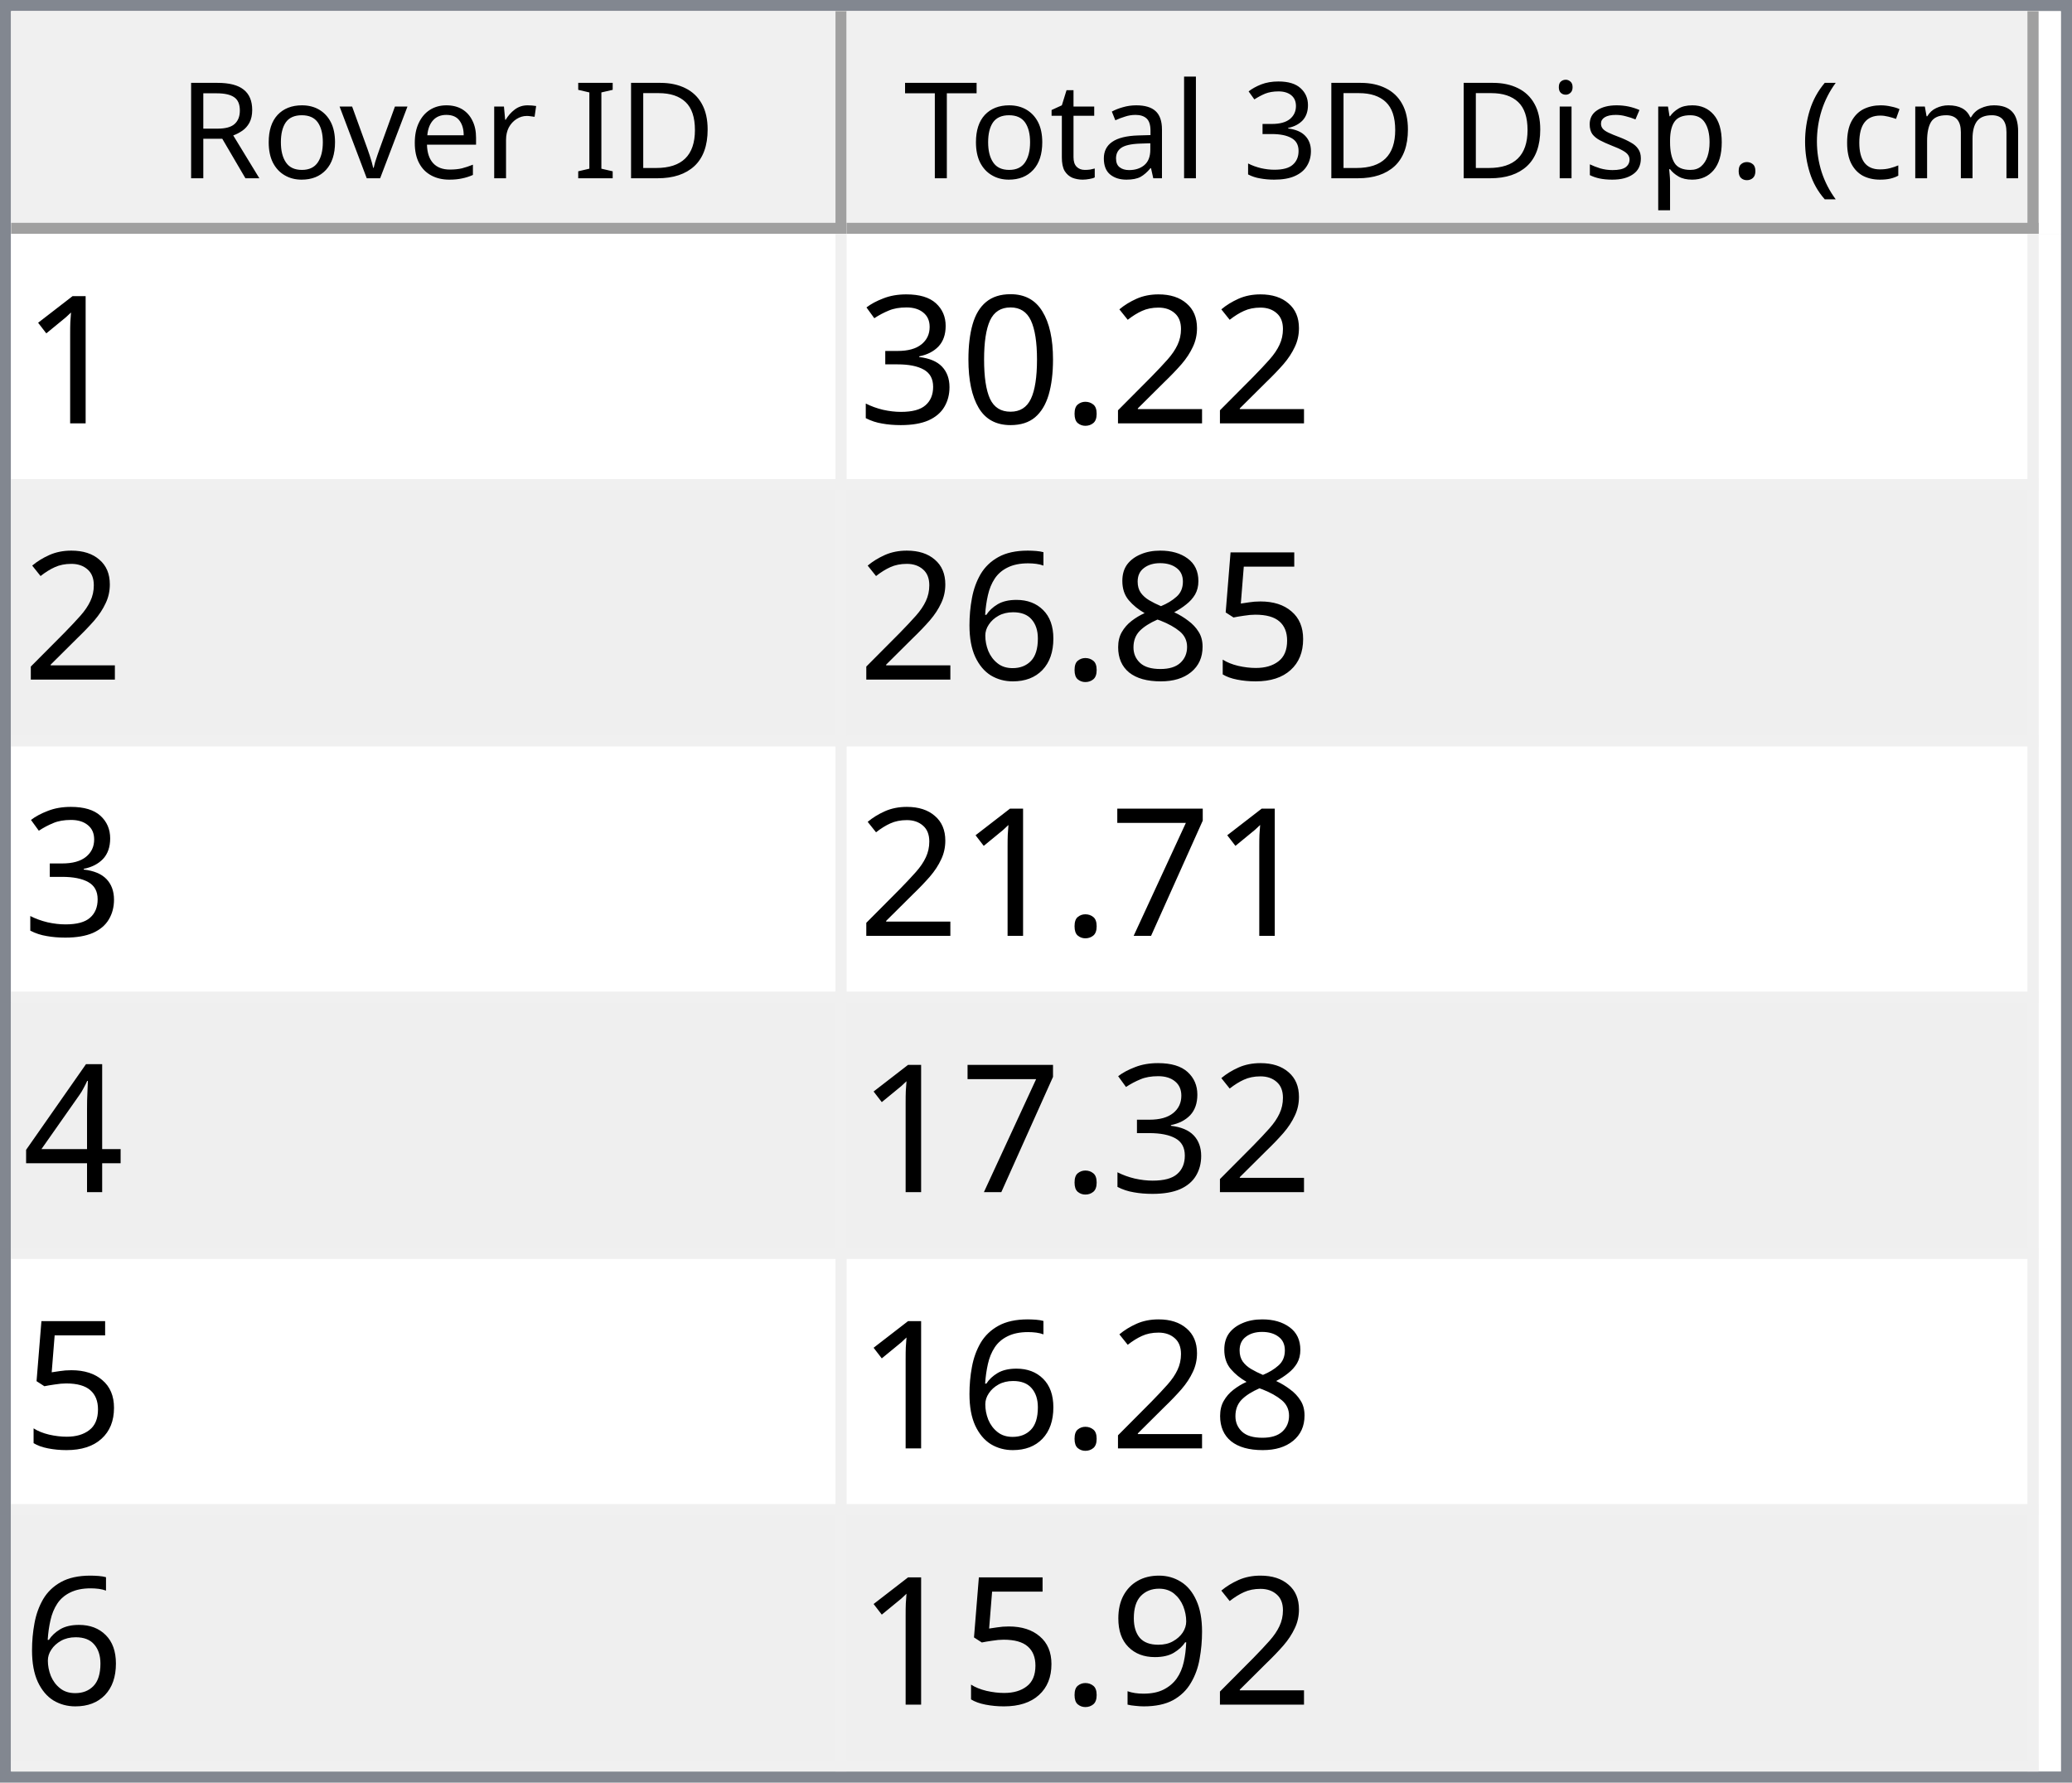
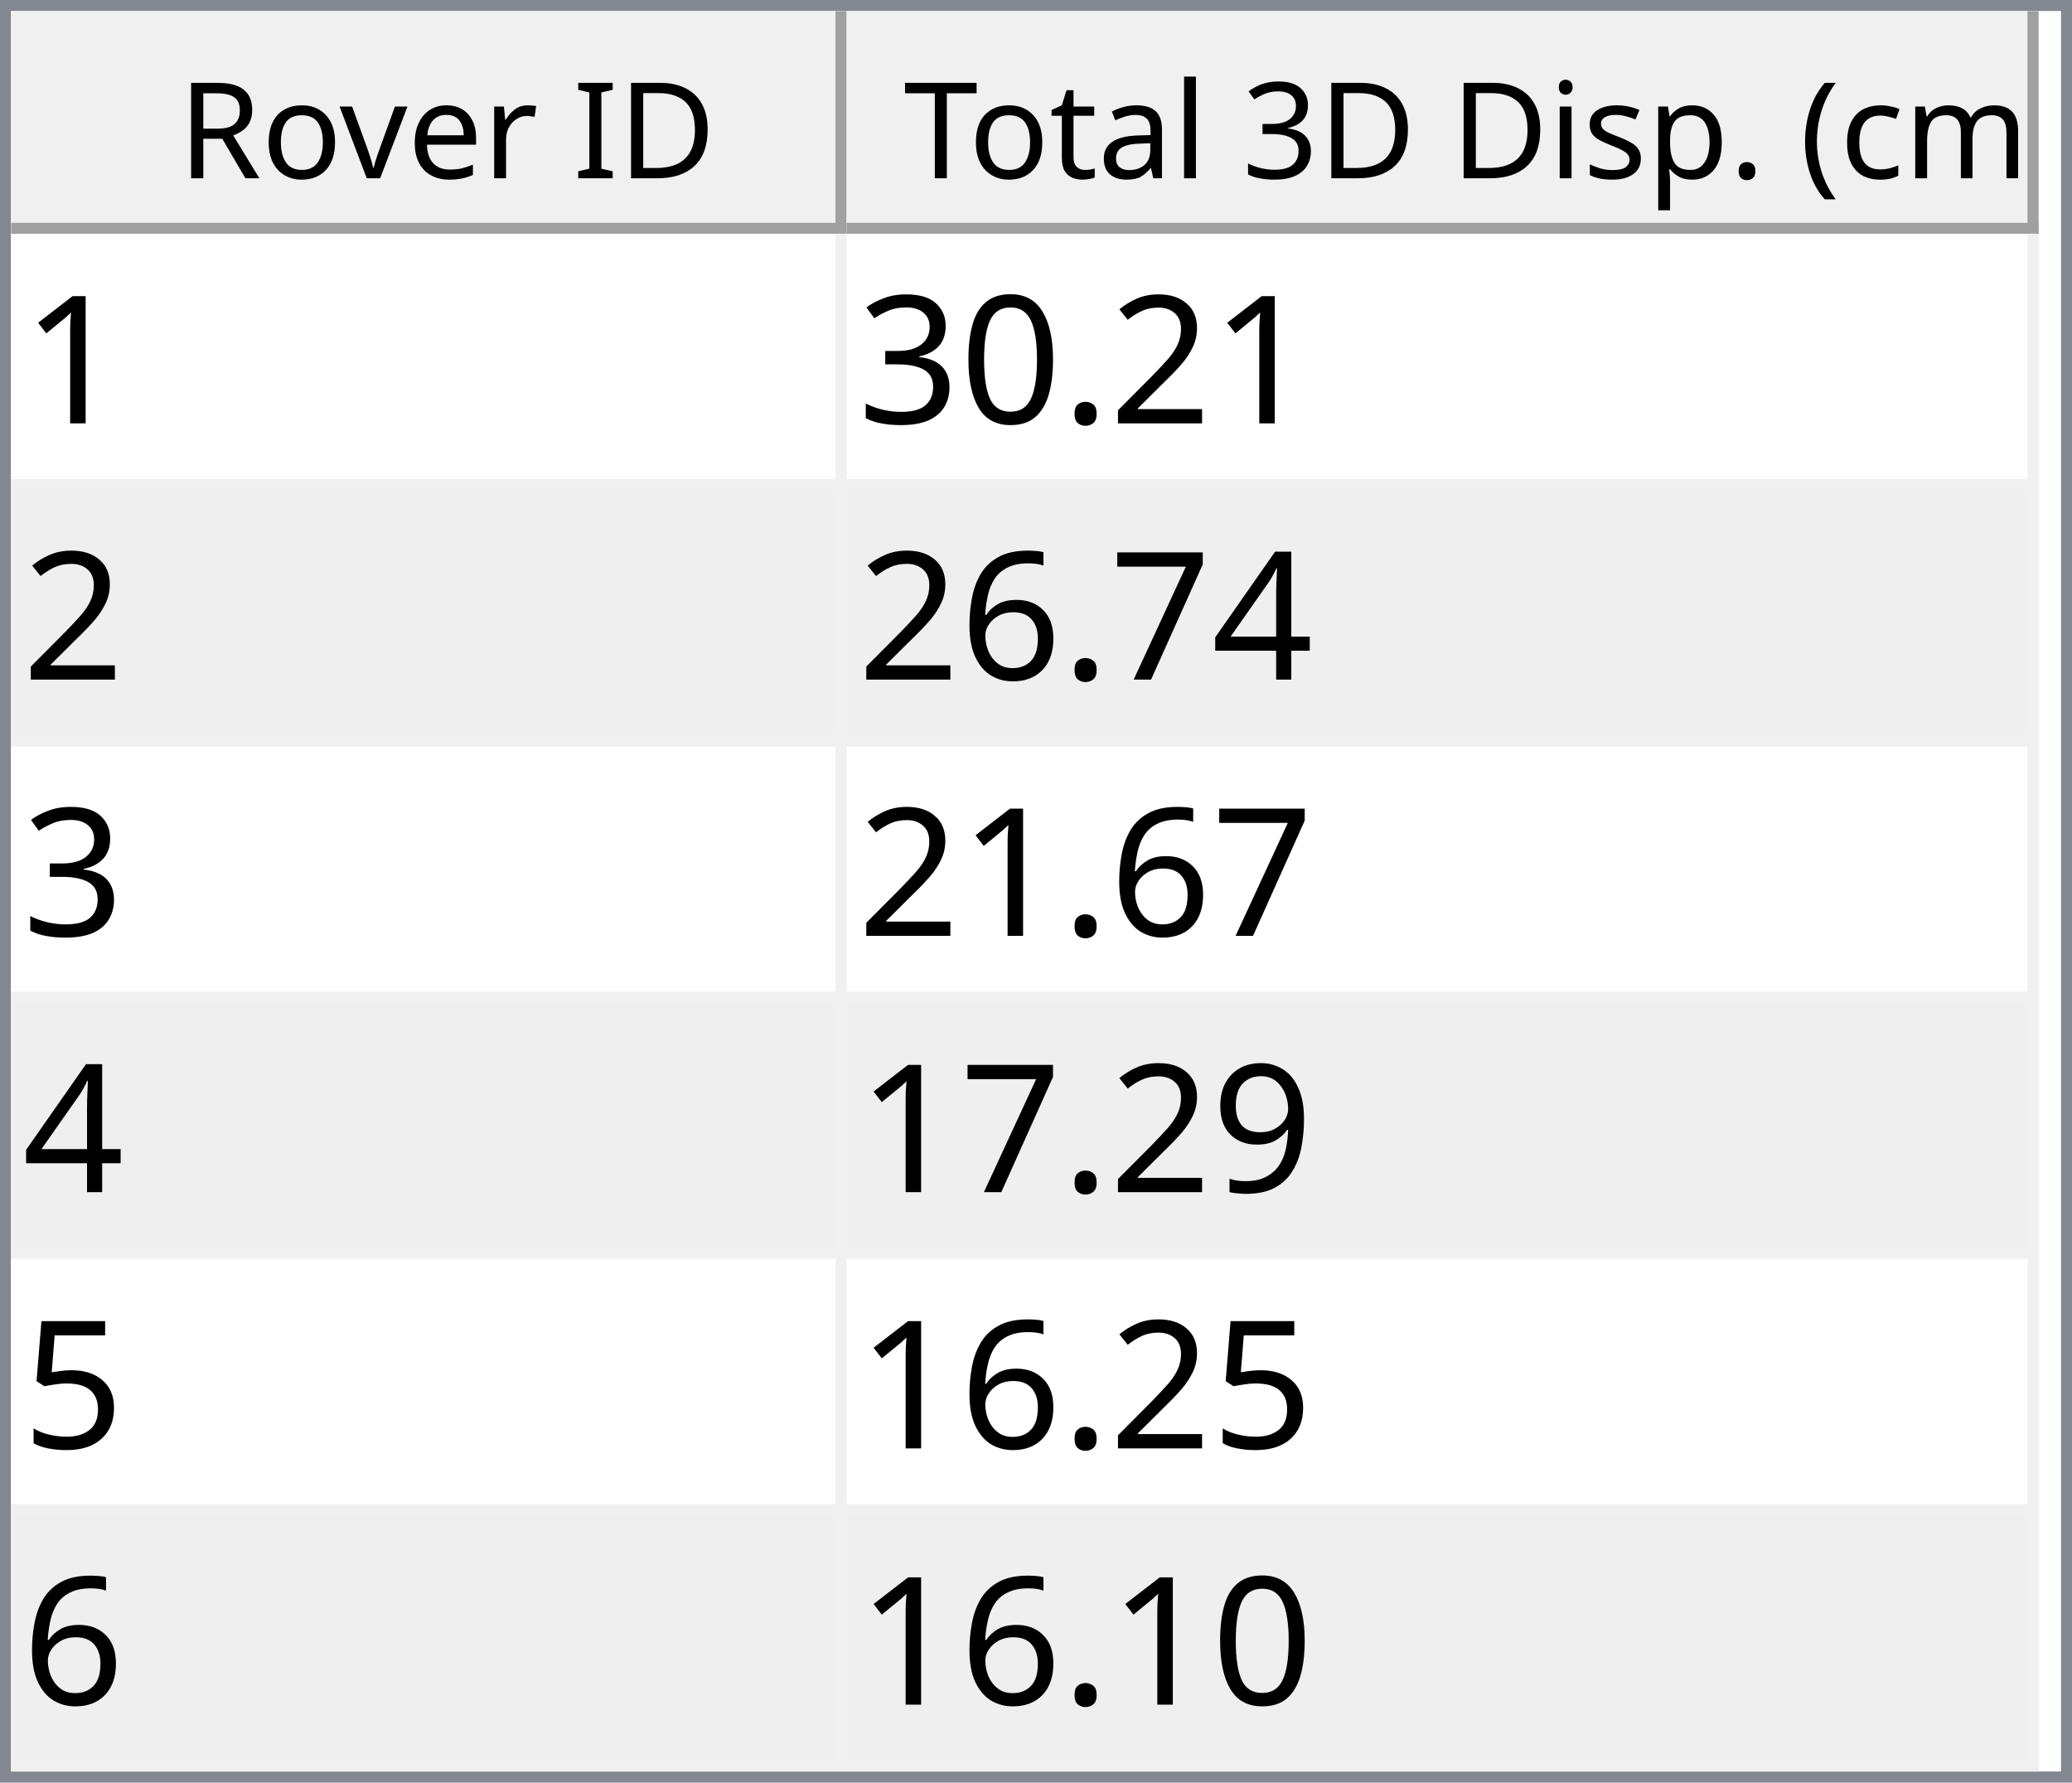
<svg xmlns="http://www.w3.org/2000/svg" style="fill-opacity:1; color-rendering:auto; color-interpolation:auto; text-rendering:auto; stroke:black; stroke-linecap:square; stroke-miterlimit:10; shape-rendering:auto; stroke-opacity:1; fill:black; stroke-dasharray:none; font-weight:normal; stroke-width:1; font-family:'Dialog'; font-style:normal; stroke-linejoin:miter; font-size:12px; stroke-dashoffset:0; image-rendering:auto;" width="186" height="160">
  <defs id="genericDefs" />
  <g>
    <defs id="defs1">
      <clipPath clipPathUnits="userSpaceOnUse" id="clipPath1">
        <path d="M0 0 L186 0 L186 160 L0 160 L0 0 Z" />
      </clipPath>
      <clipPath clipPathUnits="userSpaceOnUse" id="clipPath2">
        <path d="M0 0 L0 160 L186 160 L186 0 Z" />
      </clipPath>
      <clipPath clipPathUnits="userSpaceOnUse" id="clipPath3">
        <path d="M0 0 L0 20 L184 20 L184 0 Z" />
      </clipPath>
      <clipPath clipPathUnits="userSpaceOnUse" id="clipPath4">
        <path d="M0 0 L0 20 L75 20 L75 0 Z" />
      </clipPath>
      <clipPath clipPathUnits="userSpaceOnUse" id="clipPath5">
        <path d="M1 1 L1 19 L74 19 L74 1 Z" />
      </clipPath>
      <clipPath clipPathUnits="userSpaceOnUse" id="clipPath6">
        <path d="M0 0 L0 18 L73 18 L73 0 Z" />
      </clipPath>
      <clipPath clipPathUnits="userSpaceOnUse" id="clipPath7">
        <path d="M-0.5 -0.5 L-0.5 19.5 L74.5 19.5 L74.5 -0.5 Z" />
      </clipPath>
      <clipPath clipPathUnits="userSpaceOnUse" id="clipPath8">
        <path d="M0 0 L0 20 L107 20 L107 0 Z" />
      </clipPath>
      <clipPath clipPathUnits="userSpaceOnUse" id="clipPath9">
        <path d="M1 1 L1 19 L106 19 L106 1 Z" />
      </clipPath>
      <clipPath clipPathUnits="userSpaceOnUse" id="clipPath10">
        <path d="M0 0 L0 18 L105 18 L105 0 Z" />
      </clipPath>
      <clipPath clipPathUnits="userSpaceOnUse" id="clipPath11">
        <path d="M-0.5 -0.5 L-0.5 19.5 L106.5 19.5 L106.5 -0.5 Z" />
      </clipPath>
      <clipPath clipPathUnits="userSpaceOnUse" id="clipPath12">
        <path d="M0 0 L0 138 L184 138 L184 0 Z" />
      </clipPath>
      <clipPath clipPathUnits="userSpaceOnUse" id="clipPath13">
        <path d="M0 0 L0 138 L182 138 L182 0 Z" />
      </clipPath>
      <clipPath clipPathUnits="userSpaceOnUse" id="clipPath14">
        <path d="M-0.5 -0.5 L-0.5 137.5 L181.5 137.5 L181.5 -0.5 Z" />
      </clipPath>
      <clipPath clipPathUnits="userSpaceOnUse" id="clipPath15">
        <path d="M0 0 L0 22 L74 22 L74 0 Z" />
      </clipPath>
      <clipPath clipPathUnits="userSpaceOnUse" id="clipPath16">
        <path d="M0 0 L0 22 L106 22 L106 0 Z" />
      </clipPath>
      <font horiz-adv-x="64.551" id="font1">
        <font-face ascent="107.91" descent="25.098" units-per-em="100" style="font-style:normal; font-family:Segoe UI; font-weight:normal;" />
        <missing-glyph horiz-adv-x="64.551" d="M8.109 0 L8.109 68.266 L56.453 68.266 L56.453 0 L8.109 0 ZM15.328 7.234 L49.219 7.234 L49.219 61.031 L15.328 61.031 L15.328 7.234 Z" />
        <glyph unicode="D" horiz-adv-x="70.117" d="M9.188 0 L9.188 70.016 L28.516 70.016 Q65.531 70.016 65.531 35.891 Q65.531 19.672 55.25 9.836 Q44.969 0 27.734 0 L9.188 0 ZM17.391 62.594 L17.391 7.422 L27.828 7.422 Q41.609 7.422 49.273 14.797 Q56.938 22.172 56.938 35.688 Q56.938 62.594 28.328 62.594 L17.391 62.594 Z" />
        <glyph unicode="I" horiz-adv-x="26.611" d="M17.391 0 L9.188 0 L9.188 70.016 L17.391 70.016 L17.391 0 Z" />
        <glyph unicode=" " horiz-adv-x="27.393" d="" />
        <glyph unicode="r" horiz-adv-x="34.766" d="M34.188 41.891 Q32.078 43.5 28.125 43.5 Q23 43.5 19.555 38.672 Q16.109 33.844 16.109 25.484 L16.109 0 L8.109 0 L8.109 50 L16.109 50 L16.109 39.703 L16.312 39.703 Q18.016 44.969 21.531 47.922 Q25.047 50.875 29.391 50.875 Q32.516 50.875 34.188 50.203 L34.188 41.891 Z" />
        <glyph unicode="e" horiz-adv-x="52.295" d="M48.297 23 L12.984 23 Q13.188 14.656 17.484 10.109 Q21.781 5.562 29.297 5.562 Q37.75 5.562 44.828 11.141 L44.828 3.609 Q38.234 -1.172 27.391 -1.172 Q16.797 -1.172 10.742 5.641 Q4.688 12.453 4.688 24.812 Q4.688 36.469 11.305 43.82 Q17.922 51.172 27.734 51.172 Q37.547 51.172 42.922 44.828 Q48.297 38.484 48.297 27.203 L48.297 23 ZM40.094 29.781 Q40.047 36.719 36.75 40.578 Q33.453 44.438 27.594 44.438 Q21.922 44.438 17.969 40.383 Q14.016 36.328 13.094 29.781 L40.094 29.781 Z" />
        <glyph unicode="v" horiz-adv-x="47.9" d="M47.406 50 L27.484 0 L19.625 0 L0.688 50 L9.469 50 L22.172 13.672 Q23.578 9.672 23.922 6.688 L24.125 6.688 Q24.609 10.453 25.688 13.484 L38.969 50 L47.406 50 Z" />
        <glyph unicode="o" horiz-adv-x="58.594" d="M29 -1.172 Q17.922 -1.172 11.305 5.836 Q4.688 12.844 4.688 24.422 Q4.688 37.016 11.57 44.094 Q18.453 51.172 30.172 51.172 Q41.359 51.172 47.633 44.289 Q53.906 37.406 53.906 25.203 Q53.906 13.234 47.141 6.031 Q40.375 -1.172 29 -1.172 ZM29.594 44.438 Q21.875 44.438 17.383 39.188 Q12.891 33.938 12.891 24.703 Q12.891 15.828 17.43 10.695 Q21.969 5.562 29.594 5.562 Q37.359 5.562 41.531 10.594 Q45.703 15.625 45.703 24.906 Q45.703 34.281 41.531 39.359 Q37.359 44.438 29.594 44.438 Z" />
        <glyph unicode="R" horiz-adv-x="59.814" d="M59.375 0 L49.609 0 L37.891 19.625 Q36.281 22.359 34.766 24.289 Q33.25 26.219 31.664 27.438 Q30.078 28.656 28.25 29.219 Q26.422 29.781 24.125 29.781 L17.391 29.781 L17.391 0 L9.188 0 L9.188 70.016 L30.078 70.016 Q34.672 70.016 38.555 68.867 Q42.438 67.719 45.289 65.375 Q48.141 63.031 49.758 59.547 Q51.375 56.062 51.375 51.375 Q51.375 47.703 50.273 44.656 Q49.172 41.609 47.148 39.211 Q45.125 36.812 42.266 35.133 Q39.406 33.453 35.844 32.516 L35.844 32.328 Q37.594 31.547 38.891 30.547 Q40.188 29.547 41.359 28.18 Q42.531 26.812 43.68 25.078 Q44.828 23.344 46.234 21.047 L59.375 0 ZM17.391 62.594 L17.391 37.203 L28.516 37.203 Q31.594 37.203 34.203 38.133 Q36.812 39.062 38.719 40.797 Q40.625 42.531 41.703 45.047 Q42.781 47.562 42.781 50.688 Q42.781 56.297 39.141 59.445 Q35.5 62.594 28.609 62.594 L17.391 62.594 Z" />
        <glyph unicode=")" horiz-adv-x="30.176" d="M8.297 -15.922 L1.172 -15.922 Q16.406 2.344 16.406 26.812 Q16.406 51.469 1.078 70.016 L8.297 70.016 Q23.531 52.156 23.531 26.703 Q23.531 1.375 8.297 -15.922 Z" />
        <glyph unicode="m" horiz-adv-x="86.133" d="M79.109 0 L71.094 0 L71.094 28.719 Q71.094 37.016 68.531 40.727 Q65.969 44.438 59.906 44.438 Q54.781 44.438 51.195 39.75 Q47.609 35.062 47.609 28.516 L47.609 0 L39.594 0 L39.594 29.688 Q39.594 44.438 28.219 44.438 Q22.953 44.438 19.531 40.016 Q16.109 35.594 16.109 28.516 L16.109 0 L8.109 0 L8.109 50 L16.109 50 L16.109 42.094 L16.312 42.094 Q21.625 51.172 31.844 51.172 Q36.969 51.172 40.773 48.312 Q44.578 45.453 46 40.828 Q51.562 51.172 62.594 51.172 Q79.109 51.172 79.109 30.812 L79.109 0 Z" />
        <glyph unicode="c" horiz-adv-x="46.191" d="M42.188 2.297 Q36.422 -1.172 28.516 -1.172 Q17.828 -1.172 11.258 5.789 Q4.688 12.75 4.688 23.828 Q4.688 36.188 11.766 43.68 Q18.844 51.172 30.672 51.172 Q37.25 51.172 42.281 48.734 L42.281 40.531 Q36.719 44.438 30.375 44.438 Q22.703 44.438 17.797 38.945 Q12.891 33.453 12.891 24.516 Q12.891 15.719 17.508 10.641 Q22.125 5.562 29.891 5.562 Q36.422 5.562 42.188 9.906 L42.188 2.297 Z" />
        <glyph unicode="(" horiz-adv-x="30.176" d="M29.109 -15.922 L21.969 -15.922 Q6.844 1.375 6.844 26.703 Q6.844 52.156 21.969 70.016 L29.203 70.016 Q13.875 51.469 13.875 26.812 Q13.875 2.344 29.109 -15.922 Z" />
        <glyph unicode="." horiz-adv-x="21.68" d="M10.891 -1.078 Q8.641 -1.078 7.055 0.539 Q5.469 2.156 5.469 4.391 Q5.469 6.641 7.055 8.273 Q8.641 9.906 10.891 9.906 Q13.188 9.906 14.797 8.273 Q16.406 6.641 16.406 4.391 Q16.406 2.156 14.797 0.539 Q13.188 -1.078 10.891 -1.078 Z" />
        <glyph unicode="p" horiz-adv-x="58.789" d="M16.312 7.234 L16.109 7.234 L16.109 -23 L8.109 -23 L8.109 50 L16.109 50 L16.109 41.219 L16.312 41.219 Q22.219 51.172 33.594 51.172 Q43.266 51.172 48.688 44.461 Q54.109 37.75 54.109 26.469 Q54.109 13.922 48 6.375 Q41.891 -1.172 31.297 -1.172 Q21.578 -1.172 16.312 7.234 ZM16.109 27.391 L16.109 20.406 Q16.109 14.203 20.141 9.883 Q24.172 5.562 30.375 5.562 Q37.641 5.562 41.773 11.133 Q45.906 16.703 45.906 26.609 Q45.906 34.969 42.047 39.703 Q38.188 44.438 31.594 44.438 Q24.609 44.438 20.359 39.578 Q16.109 34.719 16.109 27.391 Z" />
        <glyph unicode="s" horiz-adv-x="42.432" d="M5.078 1.812 L5.078 10.406 Q11.625 5.562 19.484 5.562 Q30.031 5.562 30.031 12.594 Q30.031 14.594 29.125 15.992 Q28.219 17.391 26.68 18.461 Q25.141 19.531 23.07 20.383 Q21 21.234 18.609 22.172 Q15.281 23.484 12.766 24.828 Q10.25 26.172 8.57 27.859 Q6.891 29.547 6.031 31.695 Q5.172 33.844 5.172 36.719 Q5.172 40.234 6.789 42.945 Q8.406 45.656 11.086 47.484 Q13.766 49.312 17.211 50.242 Q20.656 51.172 24.312 51.172 Q30.812 51.172 35.938 48.922 L35.938 40.828 Q30.422 44.438 23.25 44.438 Q21 44.438 19.195 43.922 Q17.391 43.406 16.094 42.477 Q14.797 41.547 14.086 40.258 Q13.375 38.969 13.375 37.406 Q13.375 35.453 14.086 34.133 Q14.797 32.812 16.164 31.789 Q17.531 30.766 19.484 29.938 Q21.438 29.109 23.922 28.125 Q27.25 26.859 29.883 25.516 Q32.516 24.172 34.375 22.484 Q36.234 20.797 37.234 18.602 Q38.234 16.406 38.234 13.375 Q38.234 9.672 36.602 6.938 Q34.969 4.203 32.234 2.398 Q29.5 0.594 25.93 -0.289 Q22.359 -1.172 18.453 -1.172 Q10.75 -1.172 5.078 1.812 Z" />
        <glyph unicode="i" horiz-adv-x="24.219" d="M12.203 62.703 Q10.062 62.703 8.547 64.164 Q7.031 65.625 7.031 67.875 Q7.031 70.125 8.547 71.609 Q10.062 73.094 12.203 73.094 Q14.406 73.094 15.945 71.609 Q17.484 70.125 17.484 67.875 Q17.484 65.719 15.945 64.211 Q14.406 62.703 12.203 62.703 ZM16.109 0 L8.109 0 L8.109 50 L16.109 50 L16.109 0 Z" />
        <glyph unicode="3" horiz-adv-x="53.906" d="M46.531 19.828 Q46.531 15.094 44.75 11.211 Q42.969 7.328 39.719 4.57 Q36.469 1.812 31.93 0.297 Q27.391 -1.219 21.922 -1.219 Q11.922 -1.219 6 2.594 L6 11.188 Q13.094 5.609 22.219 5.609 Q25.875 5.609 28.828 6.539 Q31.781 7.469 33.906 9.227 Q36.031 10.984 37.18 13.477 Q38.328 15.969 38.328 19.094 Q38.328 32.812 18.797 32.812 L12.984 32.812 L12.984 39.594 L18.5 39.594 Q35.797 39.594 35.797 52.484 Q35.797 64.406 22.609 64.406 Q15.188 64.406 8.688 59.422 L8.688 67.188 Q15.375 71.188 24.609 71.188 Q29 71.188 32.57 69.969 Q36.141 68.75 38.68 66.555 Q41.219 64.359 42.609 61.281 Q44 58.203 44 54.5 Q44 40.672 30.031 36.719 L30.031 36.531 Q33.594 36.141 36.625 34.797 Q39.656 33.453 41.852 31.305 Q44.047 29.156 45.289 26.25 Q46.531 23.344 46.531 19.828 Z" />
        <glyph unicode="l" horiz-adv-x="24.219" d="M16.109 0 L8.109 0 L8.109 74.031 L16.109 74.031 L16.109 0 Z" />
        <glyph unicode="a" horiz-adv-x="50.879" d="M43.891 0 L35.891 0 L35.891 7.812 L35.688 7.812 Q30.469 -1.172 20.312 -1.172 Q12.844 -1.172 8.617 2.781 Q4.391 6.734 4.391 13.281 Q4.391 27.297 20.906 29.594 L35.891 31.688 Q35.891 44.438 25.594 44.438 Q16.547 44.438 9.281 38.281 L9.281 46.484 Q16.656 51.172 26.266 51.172 Q43.891 51.172 43.891 32.516 L43.891 0 ZM35.891 25.297 L23.828 23.641 Q18.266 22.859 15.43 20.875 Q12.594 18.891 12.594 13.875 Q12.594 10.203 15.211 7.883 Q17.828 5.562 22.172 5.562 Q28.125 5.562 32.008 9.742 Q35.891 13.922 35.891 20.312 L35.891 25.297 Z" />
        <glyph unicode="t" horiz-adv-x="33.887" d="M31.297 0.484 Q28.469 -1.078 23.828 -1.078 Q10.688 -1.078 10.688 13.578 L10.688 43.172 L2.094 43.172 L2.094 50 L10.688 50 L10.688 62.203 L18.703 64.797 L18.703 50 L31.297 50 L31.297 43.172 L18.703 43.172 L18.703 14.984 Q18.703 9.969 20.414 7.82 Q22.125 5.672 26.078 5.672 Q29.109 5.672 31.297 7.328 L31.297 0.484 Z" />
        <glyph unicode="T" horiz-adv-x="52.393" d="M50.594 62.594 L30.375 62.594 L30.375 0 L22.172 0 L22.172 62.594 L2 62.594 L2 70.016 L50.594 70.016 L50.594 62.594 Z" />
      </font>
      <font horiz-adv-x="75.0" id="font2">
        <font-face ascent="100.537" descent="21.973" units-per-em="100" style="font-style:normal; font-family:sans-serif; font-weight:normal;" />
        <missing-glyph horiz-adv-x="75.0" d="M12.5 0 L12.5 62.5 L62.5 62.5 L62.5 0 L12.5 0 ZM14.062 1.562 L60.938 1.562 L60.938 60.938 L14.062 60.938 L14.062 1.562 Z" />
        <glyph unicode="1" horiz-adv-x="55.615" d="M37.25 0 L28.469 0 L28.469 56 Q25.297 52.984 20.141 49.953 Q14.984 46.922 10.891 45.406 L10.891 53.906 Q18.266 57.375 23.781 62.305 Q29.297 67.234 31.594 71.875 L37.25 71.875 L37.25 0 Z" />
        <glyph unicode="2" horiz-adv-x="55.615" d="M50.344 8.453 L50.344 0 L3.031 0 Q2.938 3.172 4.047 6.109 Q5.859 10.938 9.836 15.625 Q13.812 20.312 21.344 26.469 Q33.016 36.031 37.117 41.625 Q41.219 47.219 41.219 52.203 Q41.219 57.422 37.477 61.008 Q33.734 64.594 27.734 64.594 Q21.391 64.594 17.578 60.789 Q13.766 56.984 13.719 50.25 L4.688 51.172 Q5.609 61.281 11.664 66.578 Q17.719 71.875 27.938 71.875 Q38.234 71.875 44.242 66.164 Q50.25 60.453 50.25 52 Q50.25 47.703 48.492 43.555 Q46.734 39.406 42.656 34.812 Q38.578 30.219 29.109 22.219 Q21.188 15.578 18.945 13.211 Q16.703 10.844 15.234 8.453 L50.344 8.453 Z" />
        <glyph unicode="." horiz-adv-x="27.783" d="M9.078 0 L9.078 10.016 L19.094 10.016 L19.094 0 L9.078 0 Z" />
        <glyph unicode="0" horiz-adv-x="55.615" d="M4.156 35.297 Q4.156 48 6.766 55.742 Q9.375 63.484 14.523 67.68 Q19.672 71.875 27.484 71.875 Q33.25 71.875 37.594 69.555 Q41.938 67.234 44.773 62.867 Q47.609 58.5 49.219 52.227 Q50.828 45.953 50.828 35.297 Q50.828 22.703 48.242 14.969 Q45.656 7.234 40.508 3.008 Q35.359 -1.219 27.484 -1.219 Q17.141 -1.219 11.234 6.203 Q4.156 15.141 4.156 35.297 ZM13.188 35.297 Q13.188 17.672 17.312 11.836 Q21.438 6 27.484 6 Q33.547 6 37.672 11.859 Q41.797 17.719 41.797 35.297 Q41.797 52.984 37.672 58.789 Q33.547 64.594 27.391 64.594 Q21.344 64.594 17.719 59.469 Q13.188 52.938 13.188 35.297 Z" />
        <glyph unicode="3" horiz-adv-x="55.615" d="M4.203 18.891 L12.984 20.062 Q14.5 12.594 18.141 9.297 Q21.781 6 27 6 Q33.203 6 37.477 10.297 Q41.75 14.594 41.75 20.953 Q41.75 27 37.797 30.93 Q33.844 34.859 27.734 34.859 Q25.25 34.859 21.531 33.891 L22.516 41.609 Q23.391 41.5 23.922 41.5 Q29.547 41.5 34.039 44.43 Q38.531 47.359 38.531 53.469 Q38.531 58.297 35.258 61.477 Q31.984 64.656 26.812 64.656 Q21.688 64.656 18.266 61.43 Q14.844 58.203 13.875 51.766 L5.078 53.328 Q6.688 62.156 12.398 67.016 Q18.109 71.875 26.609 71.875 Q32.469 71.875 37.398 69.359 Q42.328 66.844 44.945 62.5 Q47.562 58.156 47.562 53.266 Q47.562 48.641 45.07 44.828 Q42.578 41.016 37.703 38.766 Q44.047 37.312 47.562 32.695 Q51.078 28.078 51.078 21.141 Q51.078 11.766 44.242 5.25 Q37.406 -1.266 26.953 -1.266 Q17.531 -1.266 11.305 4.352 Q5.078 9.969 4.203 18.891 Z" />
+         <glyph unicode="4" horiz-adv-x="55.615" d="M32.328 0 L32.328 17.141 L1.266 17.141 L1.266 25.203 L33.938 71.578 L41.109 71.578 L41.109 25.203 L50.781 25.203 L50.781 17.141 L41.109 17.141 L41.109 0 L32.328 0 ZM32.328 25.203 L32.328 57.469 L9.906 25.203 L32.328 25.203 Z" />
+         <glyph unicode="7" horiz-adv-x="55.615" d="M4.734 62.203 L4.734 70.656 L51.078 70.656 L51.078 63.812 Q44.234 56.547 37.523 44.484 Q30.812 32.422 27.156 19.672 Q24.516 10.688 23.781 0 L14.75 0 Q14.891 8.453 18.062 20.414 Q21.234 32.375 27.172 43.484 Q33.109 54.594 39.797 62.203 L4.734 62.203 Z" />
+         <glyph unicode="6" horiz-adv-x="55.615" d="M49.75 54.047 L41.016 53.375 Q39.844 58.547 37.703 60.891 Q34.125 64.656 28.906 64.656 Q24.703 64.656 21.531 62.312 Q17.391 59.281 14.992 53.469 Q12.594 47.656 12.5 36.922 Q15.672 41.75 20.266 44.094 Q24.859 46.438 29.891 46.438 Q38.672 46.438 44.852 39.969 Q51.031 33.5 51.031 23.25 Q51.031 16.5 48.125 10.719 Q45.219 4.938 40.141 1.859 Q35.062 -1.219 28.609 -1.219 Q17.625 -1.219 10.695 6.859 Q3.766 14.938 3.766 33.5 Q3.766 54.25 11.422 63.672 Q18.109 71.875 29.438 71.875 Q37.891 71.875 43.289 67.141 Q48.688 62.406 49.75 54.047 ZM13.875 23.188 Q13.875 18.656 15.797 14.508 Q17.719 10.359 21.188 8.18 Q24.656 6 28.469 6 Q34.031 6 38.039 10.492 Q42.047 14.984 42.047 22.703 Q42.047 30.125 38.086 34.398 Q34.125 38.672 28.125 38.672 Q22.172 38.672 18.023 34.398 Q13.875 30.125 13.875 23.188 Z" />
+         <glyph unicode="9" horiz-adv-x="55.615" d="M5.469 16.547 L13.922 17.328 Q14.984 11.375 18.016 8.688 Q21.047 6 25.781 6 Q29.828 6 32.883 7.859 Q35.938 9.719 37.891 12.82 Q39.844 15.922 41.164 21.195 Q42.484 26.469 42.484 31.938 Q42.484 32.516 42.438 33.688 Q39.797 29.5 35.234 26.883 Q30.672 24.266 25.344 24.266 Q16.453 24.266 10.305 30.711 Q4.156 37.156 4.156 47.703 Q4.156 58.594 10.578 65.234 Q17 71.875 26.656 71.875 Q33.641 71.875 39.43 68.117 Q45.219 64.359 48.219 57.398 Q51.219 50.438 51.219 37.25 Q51.219 23.531 48.242 15.406 Q45.266 7.281 39.383 3.031 Q33.5 -1.219 25.594 -1.219 Q17.188 -1.219 11.867 3.445 Q6.547 8.109 5.469 16.547 ZM41.453 48.141 Q41.453 55.719 37.43 60.156 Q33.406 64.594 27.734 64.594 Q21.875 64.594 17.531 59.812 Q13.188 55.031 13.188 47.406 Q13.188 40.578 17.312 36.305 Q21.438 32.031 27.484 32.031 Q33.594 32.031 37.523 36.305 Q41.453 40.578 41.453 48.141 Z" />
        <glyph unicode="5" horiz-adv-x="55.615" d="M4.156 18.75 L13.375 19.531 Q14.406 12.797 18.141 9.398 Q21.875 6 27.156 6 Q33.5 6 37.891 10.789 Q42.281 15.578 42.281 23.484 Q42.281 31 38.062 35.352 Q33.844 39.703 27 39.703 Q22.75 39.703 19.336 37.773 Q15.922 35.844 13.969 32.766 L5.719 33.844 L12.641 70.609 L48.25 70.609 L48.25 62.203 L19.672 62.203 L15.828 42.969 Q22.266 47.469 29.344 47.469 Q38.719 47.469 45.164 40.969 Q51.609 34.469 51.609 24.266 Q51.609 14.547 45.953 7.469 Q39.062 -1.219 27.156 -1.219 Q17.391 -1.219 11.211 4.25 Q5.031 9.719 4.156 18.75 Z" />
-         <glyph unicode="8" horiz-adv-x="55.615" d="M17.672 38.812 Q12.203 40.828 9.57 44.539 Q6.938 48.25 6.938 53.422 Q6.938 61.234 12.555 66.555 Q18.172 71.875 27.484 71.875 Q36.859 71.875 42.578 66.43 Q48.297 60.984 48.297 53.172 Q48.297 48.188 45.68 44.508 Q43.062 40.828 37.75 38.812 Q44.344 36.672 47.781 31.883 Q51.219 27.094 51.219 20.453 Q51.219 11.281 44.727 5.031 Q38.234 -1.219 27.641 -1.219 Q17.047 -1.219 10.547 5.055 Q4.047 11.328 4.047 20.703 Q4.047 27.688 7.594 32.398 Q11.141 37.109 17.672 38.812 ZM15.922 53.719 Q15.922 48.641 19.195 45.414 Q22.469 42.188 27.688 42.188 Q32.766 42.188 36.016 45.383 Q39.266 48.578 39.266 53.219 Q39.266 58.062 35.914 61.359 Q32.562 64.656 27.594 64.656 Q22.562 64.656 19.242 61.43 Q15.922 58.203 15.922 53.719 ZM13.094 20.656 Q13.094 16.891 14.875 13.375 Q16.656 9.859 20.172 7.93 Q23.688 6 27.734 6 Q34.031 6 38.133 10.055 Q42.234 14.109 42.234 20.359 Q42.234 26.703 38.016 30.859 Q33.797 35.016 27.438 35.016 Q21.234 35.016 17.164 30.914 Q13.094 26.812 13.094 20.656 Z" />
-         <glyph unicode="6" horiz-adv-x="55.615" d="M49.75 54.047 L41.016 53.375 Q39.844 58.547 37.703 60.891 Q34.125 64.656 28.906 64.656 Q24.703 64.656 21.531 62.312 Q17.391 59.281 14.992 53.469 Q12.594 47.656 12.5 36.922 Q15.672 41.75 20.266 44.094 Q24.859 46.438 29.891 46.438 Q38.672 46.438 44.852 39.969 Q51.031 33.5 51.031 23.25 Q51.031 16.5 48.125 10.719 Q45.219 4.938 40.141 1.859 Q35.062 -1.219 28.609 -1.219 Q17.625 -1.219 10.695 6.859 Q3.766 14.938 3.766 33.5 Q3.766 54.25 11.422 63.672 Q18.109 71.875 29.438 71.875 Q37.891 71.875 43.289 67.141 Q48.688 62.406 49.75 54.047 ZM13.875 23.188 Q13.875 18.656 15.797 14.508 Q17.719 10.359 21.188 8.18 Q24.656 6 28.469 6 Q34.031 6 38.039 10.492 Q42.047 14.984 42.047 22.703 Q42.047 30.125 38.086 34.398 Q34.125 38.672 28.125 38.672 Q22.172 38.672 18.023 34.398 Q13.875 30.125 13.875 23.188 Z" />
-         <glyph unicode="7" horiz-adv-x="55.615" d="M4.734 62.203 L4.734 70.656 L51.078 70.656 L51.078 63.812 Q44.234 56.547 37.523 44.484 Q30.812 32.422 27.156 19.672 Q24.516 10.688 23.781 0 L14.75 0 Q14.891 8.453 18.062 20.414 Q21.234 32.375 27.172 43.484 Q33.109 54.594 39.797 62.203 L4.734 62.203 Z" />
-         <glyph unicode="4" horiz-adv-x="55.615" d="M32.328 0 L32.328 17.141 L1.266 17.141 L1.266 25.203 L33.938 71.578 L41.109 71.578 L41.109 25.203 L50.781 25.203 L50.781 17.141 L41.109 17.141 L41.109 0 L32.328 0 ZM32.328 25.203 L32.328 57.469 L9.906 25.203 L32.328 25.203 Z" />
-         <glyph unicode="9" horiz-adv-x="55.615" d="M5.469 16.547 L13.922 17.328 Q14.984 11.375 18.016 8.688 Q21.047 6 25.781 6 Q29.828 6 32.883 7.859 Q35.938 9.719 37.891 12.82 Q39.844 15.922 41.164 21.195 Q42.484 26.469 42.484 31.938 Q42.484 32.516 42.438 33.688 Q39.797 29.5 35.234 26.883 Q30.672 24.266 25.344 24.266 Q16.453 24.266 10.305 30.711 Q4.156 37.156 4.156 47.703 Q4.156 58.594 10.578 65.234 Q17 71.875 26.656 71.875 Q33.641 71.875 39.43 68.117 Q45.219 64.359 48.219 57.398 Q51.219 50.438 51.219 37.25 Q51.219 23.531 48.242 15.406 Q45.266 7.281 39.383 3.031 Q33.5 -1.219 25.594 -1.219 Q17.188 -1.219 11.867 3.445 Q6.547 8.109 5.469 16.547 ZM41.453 48.141 Q41.453 55.719 37.43 60.156 Q33.406 64.594 27.734 64.594 Q21.875 64.594 17.531 59.812 Q13.188 55.031 13.188 47.406 Q13.188 40.578 17.312 36.305 Q21.438 32.031 27.484 32.031 Q33.594 32.031 37.523 36.305 Q41.453 40.578 41.453 48.141 Z" />
      </font>
    </defs>
    <g style="fill:white; stroke:white;">
      <rect x="0" y="0" width="186" style="clip-path:url(#clipPath1); stroke:none;" height="160" />
    </g>
    <g style="fill:white; text-rendering:optimizeSpeed; color-rendering:optimizeSpeed; image-rendering:optimizeSpeed; shape-rendering:crispEdges; stroke:white; color-interpolation:sRGB;">
      <rect x="0" width="186" height="160" y="0" style="stroke:none;" />
      <path style="stroke:none;" d="M0 160 L186 160 L186 0 L0 0 Z" />
    </g>
    <g style="fill:rgb(240,240,240); font-family:'Segoe UI'; stroke:rgb(240,240,240);">
      <rect x="0" y="0" width="186" style="clip-path:url(#clipPath2); stroke:none;" height="160" />
    </g>
    <g style="fill:rgb(130,135,144); font-family:'Segoe UI'; stroke:rgb(130,135,144);">
      <path d="M0 0 L186 0 L186 160 L0 160 L0 0 ZM1 1 L185 1 L185 159 L1 159 L1 1 Z" style="fill-rule:evenodd; clip-path:url(#clipPath2); stroke:none;" />
    </g>
    <g style="fill:white; font-family:'Segoe UI'; stroke:white;" transform="translate(1,1)">
      <rect x="0" y="0" width="184" style="clip-path:url(#clipPath3); stroke:none;" height="20" />
    </g>
    <g style="fill:rgb(240,240,240); font-family:'Segoe UI'; stroke:rgb(240,240,240);" transform="translate(1,1)">
      <rect x="0" y="0" width="75" style="clip-path:url(#clipPath4); stroke:none;" height="20" />
    </g>
    <g style="font-family:'Segoe UI';" transform="translate(2,2)">
      <text x="14" xml:space="preserve" y="14" style="clip-path:url(#clipPath6); stroke:none;">Rover ID</text>
    </g>
    <g style="fill:rgb(160,160,160); font-family:'Segoe UI'; stroke:rgb(160,160,160); stroke-linejoin:bevel;" transform="translate(1.5,1.5)">
      <line x1="74" x2="74" y1="0" style="fill:none; clip-path:url(#clipPath7);" y2="19" />
    </g>
    <g style="fill:rgb(160,160,160); font-family:'Segoe UI'; stroke:rgb(160,160,160); stroke-linejoin:bevel;" transform="matrix(1,0,0,1,1,1) translate(0.5,0.5)">
      <line x1="0" x2="74" y1="19" style="fill:none; clip-path:url(#clipPath7);" y2="19" />
    </g>
    <g style="fill:rgb(240,240,240); font-family:'Segoe UI'; stroke:rgb(240,240,240);" transform="translate(76,1)">
      <rect x="0" y="0" width="107" style="clip-path:url(#clipPath8); stroke:none;" height="20" />
    </g>
    <g style="font-family:'Segoe UI';" transform="translate(77,2)">
      <text x="1" xml:space="preserve" y="14" style="clip-path:url(#clipPath10); stroke:none;"> Total 3D Disp. (cm)</text>
    </g>
    <g style="fill:rgb(160,160,160); font-family:'Segoe UI'; stroke:rgb(160,160,160); stroke-linejoin:bevel;" transform="translate(76.5,1.5)">
      <line x1="106" x2="106" y1="0" style="fill:none; clip-path:url(#clipPath11);" y2="19" />
    </g>
    <g style="fill:rgb(160,160,160); font-family:'Segoe UI'; stroke:rgb(160,160,160); stroke-linejoin:bevel;" transform="matrix(1,0,0,1,76,1) translate(0.5,0.5)">
      <line x1="0" x2="106" y1="19" style="fill:none; clip-path:url(#clipPath11);" y2="19" />
    </g>
    <g style="fill:white; font-family:'Segoe UI'; stroke:white;" transform="translate(1,21)">
      <rect x="0" y="0" width="184" style="clip-path:url(#clipPath12); stroke:none;" height="138" />
    </g>
    <g style="fill:rgb(240,240,240); font-size:16px; font-family:sans-serif; stroke:rgb(240,240,240);" transform="translate(1,21)">
      <rect x="0" y="0" width="182" style="clip-path:url(#clipPath13); stroke:none;" height="138" />
      <line transform="translate(0.5,0.5)" x1="0" x2="181" y1="22" style="clip-path:url(#clipPath14); fill:none; stroke-linejoin:bevel;" y2="22" />
    </g>
    <g transform="matrix(1,0,0,1,1,21) translate(0.5,0.5)" style="fill:rgb(240,240,240); font-size:16px; font-family:sans-serif; stroke:rgb(240,240,240); stroke-linejoin:bevel;">
      <line x1="0" x2="181" y1="45" style="fill:none; clip-path:url(#clipPath14);" y2="45" />
    </g>
    <g transform="matrix(1,0,0,1,1,21) translate(0.5,0.5)" style="fill:rgb(240,240,240); font-size:16px; font-family:sans-serif; stroke:rgb(240,240,240); stroke-linejoin:bevel;">
      <line x1="0" x2="181" y1="68" style="fill:none; clip-path:url(#clipPath14);" y2="68" />
    </g>
    <g transform="matrix(1,0,0,1,1,21) translate(0.5,0.5)" style="fill:rgb(240,240,240); font-size:16px; font-family:sans-serif; stroke:rgb(240,240,240); stroke-linejoin:bevel;">
      <line x1="0" x2="181" y1="91" style="fill:none; clip-path:url(#clipPath14);" y2="91" />
    </g>
    <g transform="matrix(1,0,0,1,1,21) translate(0.5,0.5)" style="fill:rgb(240,240,240); font-size:16px; font-family:sans-serif; stroke:rgb(240,240,240); stroke-linejoin:bevel;">
      <line x1="0" x2="181" y1="114" style="fill:none; clip-path:url(#clipPath14);" y2="114" />
    </g>
    <g transform="matrix(1,0,0,1,1,21) translate(0.5,0.5)" style="fill:rgb(240,240,240); font-size:16px; font-family:sans-serif; stroke:rgb(240,240,240); stroke-linejoin:bevel;">
      <line x1="0" x2="181" y1="137" style="fill:none; clip-path:url(#clipPath14);" y2="137" />
    </g>
    <g transform="matrix(1,0,0,1,1,21) translate(0.5,0.5)" style="fill:rgb(240,240,240); font-size:16px; font-family:sans-serif; stroke:rgb(240,240,240); stroke-linejoin:bevel;">
      <line x1="74" x2="74" y1="0" style="fill:none; clip-path:url(#clipPath14);" y2="137" />
    </g>
    <g transform="matrix(1,0,0,1,1,21) translate(0.5,0.5)" style="fill:rgb(240,240,240); font-size:16px; font-family:sans-serif; stroke:rgb(240,240,240); stroke-linejoin:bevel;">
      <line x1="181" x2="181" y1="0" style="fill:none; clip-path:url(#clipPath14);" y2="137" />
    </g>
    <g style="fill:white; font-size:16px; font-family:sans-serif; stroke:white;" transform="matrix(1,0,0,1,1,21)">
      <rect x="0" y="0" width="74" style="clip-path:url(#clipPath15); stroke:none;" height="22" />
      <text x="1" y="17" style="fill:black; clip-path:url(#clipPath15); stroke:none;" xml:space="preserve">1</text>
    </g>
    <g style="fill:white; font-size:16px; font-family:sans-serif; stroke:white;" transform="matrix(1,0,0,1,1,21) translate(75,0)">
      <rect x="0" y="0" width="106" style="clip-path:url(#clipPath16); stroke:none;" height="22" />
-       <text x="1" y="17" style="fill:black; clip-path:url(#clipPath16); stroke:none;" xml:space="preserve">30.22</text>
+       <text x="1" y="17" style="fill:black; clip-path:url(#clipPath16); stroke:none;" xml:space="preserve">30.21</text>
    </g>
    <g style="fill:rgb(239,239,239); font-size:16px; font-family:sans-serif; stroke:rgb(239,239,239);" transform="matrix(1,0,0,1,1,21) translate(0,23)">
      <rect x="0" y="0" width="74" style="clip-path:url(#clipPath15); stroke:none;" height="22" />
      <text x="1" y="17" style="fill:black; clip-path:url(#clipPath15); stroke:none;" xml:space="preserve">2</text>
    </g>
    <g style="fill:rgb(239,239,239); font-size:16px; font-family:sans-serif; stroke:rgb(239,239,239);" transform="matrix(1,0,0,1,1,21) translate(75,23)">
      <rect x="0" y="0" width="106" style="clip-path:url(#clipPath16); stroke:none;" height="22" />
-       <text x="1" y="17" style="fill:black; clip-path:url(#clipPath16); stroke:none;" xml:space="preserve">26.85</text>
+       <text x="1" y="17" style="fill:black; clip-path:url(#clipPath16); stroke:none;" xml:space="preserve">26.74</text>
    </g>
    <g style="fill:white; font-size:16px; font-family:sans-serif; stroke:white;" transform="matrix(1,0,0,1,1,21) translate(0,46)">
      <rect x="0" y="0" width="74" style="clip-path:url(#clipPath15); stroke:none;" height="22" />
      <text x="1" y="17" style="fill:black; clip-path:url(#clipPath15); stroke:none;" xml:space="preserve">3</text>
    </g>
    <g style="fill:white; font-size:16px; font-family:sans-serif; stroke:white;" transform="matrix(1,0,0,1,1,21) translate(75,46)">
      <rect x="0" y="0" width="106" style="clip-path:url(#clipPath16); stroke:none;" height="22" />
-       <text x="1" y="17" style="fill:black; clip-path:url(#clipPath16); stroke:none;" xml:space="preserve">21.71</text>
+       <text x="1" y="17" style="fill:black; clip-path:url(#clipPath16); stroke:none;" xml:space="preserve">21.67</text>
    </g>
    <g style="fill:rgb(239,239,239); font-size:16px; font-family:sans-serif; stroke:rgb(239,239,239);" transform="matrix(1,0,0,1,1,21) translate(0,69)">
      <rect x="0" y="0" width="74" style="clip-path:url(#clipPath15); stroke:none;" height="22" />
      <text x="1" y="17" style="fill:black; clip-path:url(#clipPath15); stroke:none;" xml:space="preserve">4</text>
    </g>
    <g style="fill:rgb(239,239,239); font-size:16px; font-family:sans-serif; stroke:rgb(239,239,239);" transform="matrix(1,0,0,1,1,21) translate(75,69)">
      <rect x="0" y="0" width="106" style="clip-path:url(#clipPath16); stroke:none;" height="22" />
-       <text x="1" y="17" style="fill:black; clip-path:url(#clipPath16); stroke:none;" xml:space="preserve">17.32</text>
+       <text x="1" y="17" style="fill:black; clip-path:url(#clipPath16); stroke:none;" xml:space="preserve">17.29</text>
    </g>
    <g style="fill:white; font-size:16px; font-family:sans-serif; stroke:white;" transform="matrix(1,0,0,1,1,21) translate(0,92)">
      <rect x="0" y="0" width="74" style="clip-path:url(#clipPath15); stroke:none;" height="22" />
      <text x="1" y="17" style="fill:black; clip-path:url(#clipPath15); stroke:none;" xml:space="preserve">5</text>
    </g>
    <g style="fill:white; font-size:16px; font-family:sans-serif; stroke:white;" transform="matrix(1,0,0,1,1,21) translate(75,92)">
      <rect x="0" y="0" width="106" style="clip-path:url(#clipPath16); stroke:none;" height="22" />
-       <text x="1" y="17" style="fill:black; clip-path:url(#clipPath16); stroke:none;" xml:space="preserve">16.28</text>
+       <text x="1" y="17" style="fill:black; clip-path:url(#clipPath16); stroke:none;" xml:space="preserve">16.25</text>
    </g>
    <g style="fill:rgb(239,239,239); font-size:16px; font-family:sans-serif; stroke:rgb(239,239,239);" transform="matrix(1,0,0,1,1,21) translate(0,115)">
      <rect x="0" y="0" width="74" style="clip-path:url(#clipPath15); stroke:none;" height="22" />
      <text x="1" y="17" style="fill:black; clip-path:url(#clipPath15); stroke:none;" xml:space="preserve">6</text>
    </g>
    <g style="fill:rgb(239,239,239); font-size:16px; font-family:sans-serif; stroke:rgb(239,239,239);" transform="matrix(1,0,0,1,1,21) translate(75,115)">
      <rect x="0" y="0" width="106" style="clip-path:url(#clipPath16); stroke:none;" height="22" />
-       <text x="1" y="17" style="fill:black; clip-path:url(#clipPath16); stroke:none;" xml:space="preserve">15.92</text>
+       <text x="1" y="17" style="fill:black; clip-path:url(#clipPath16); stroke:none;" xml:space="preserve">16.10</text>
    </g>
  </g>
</svg>
